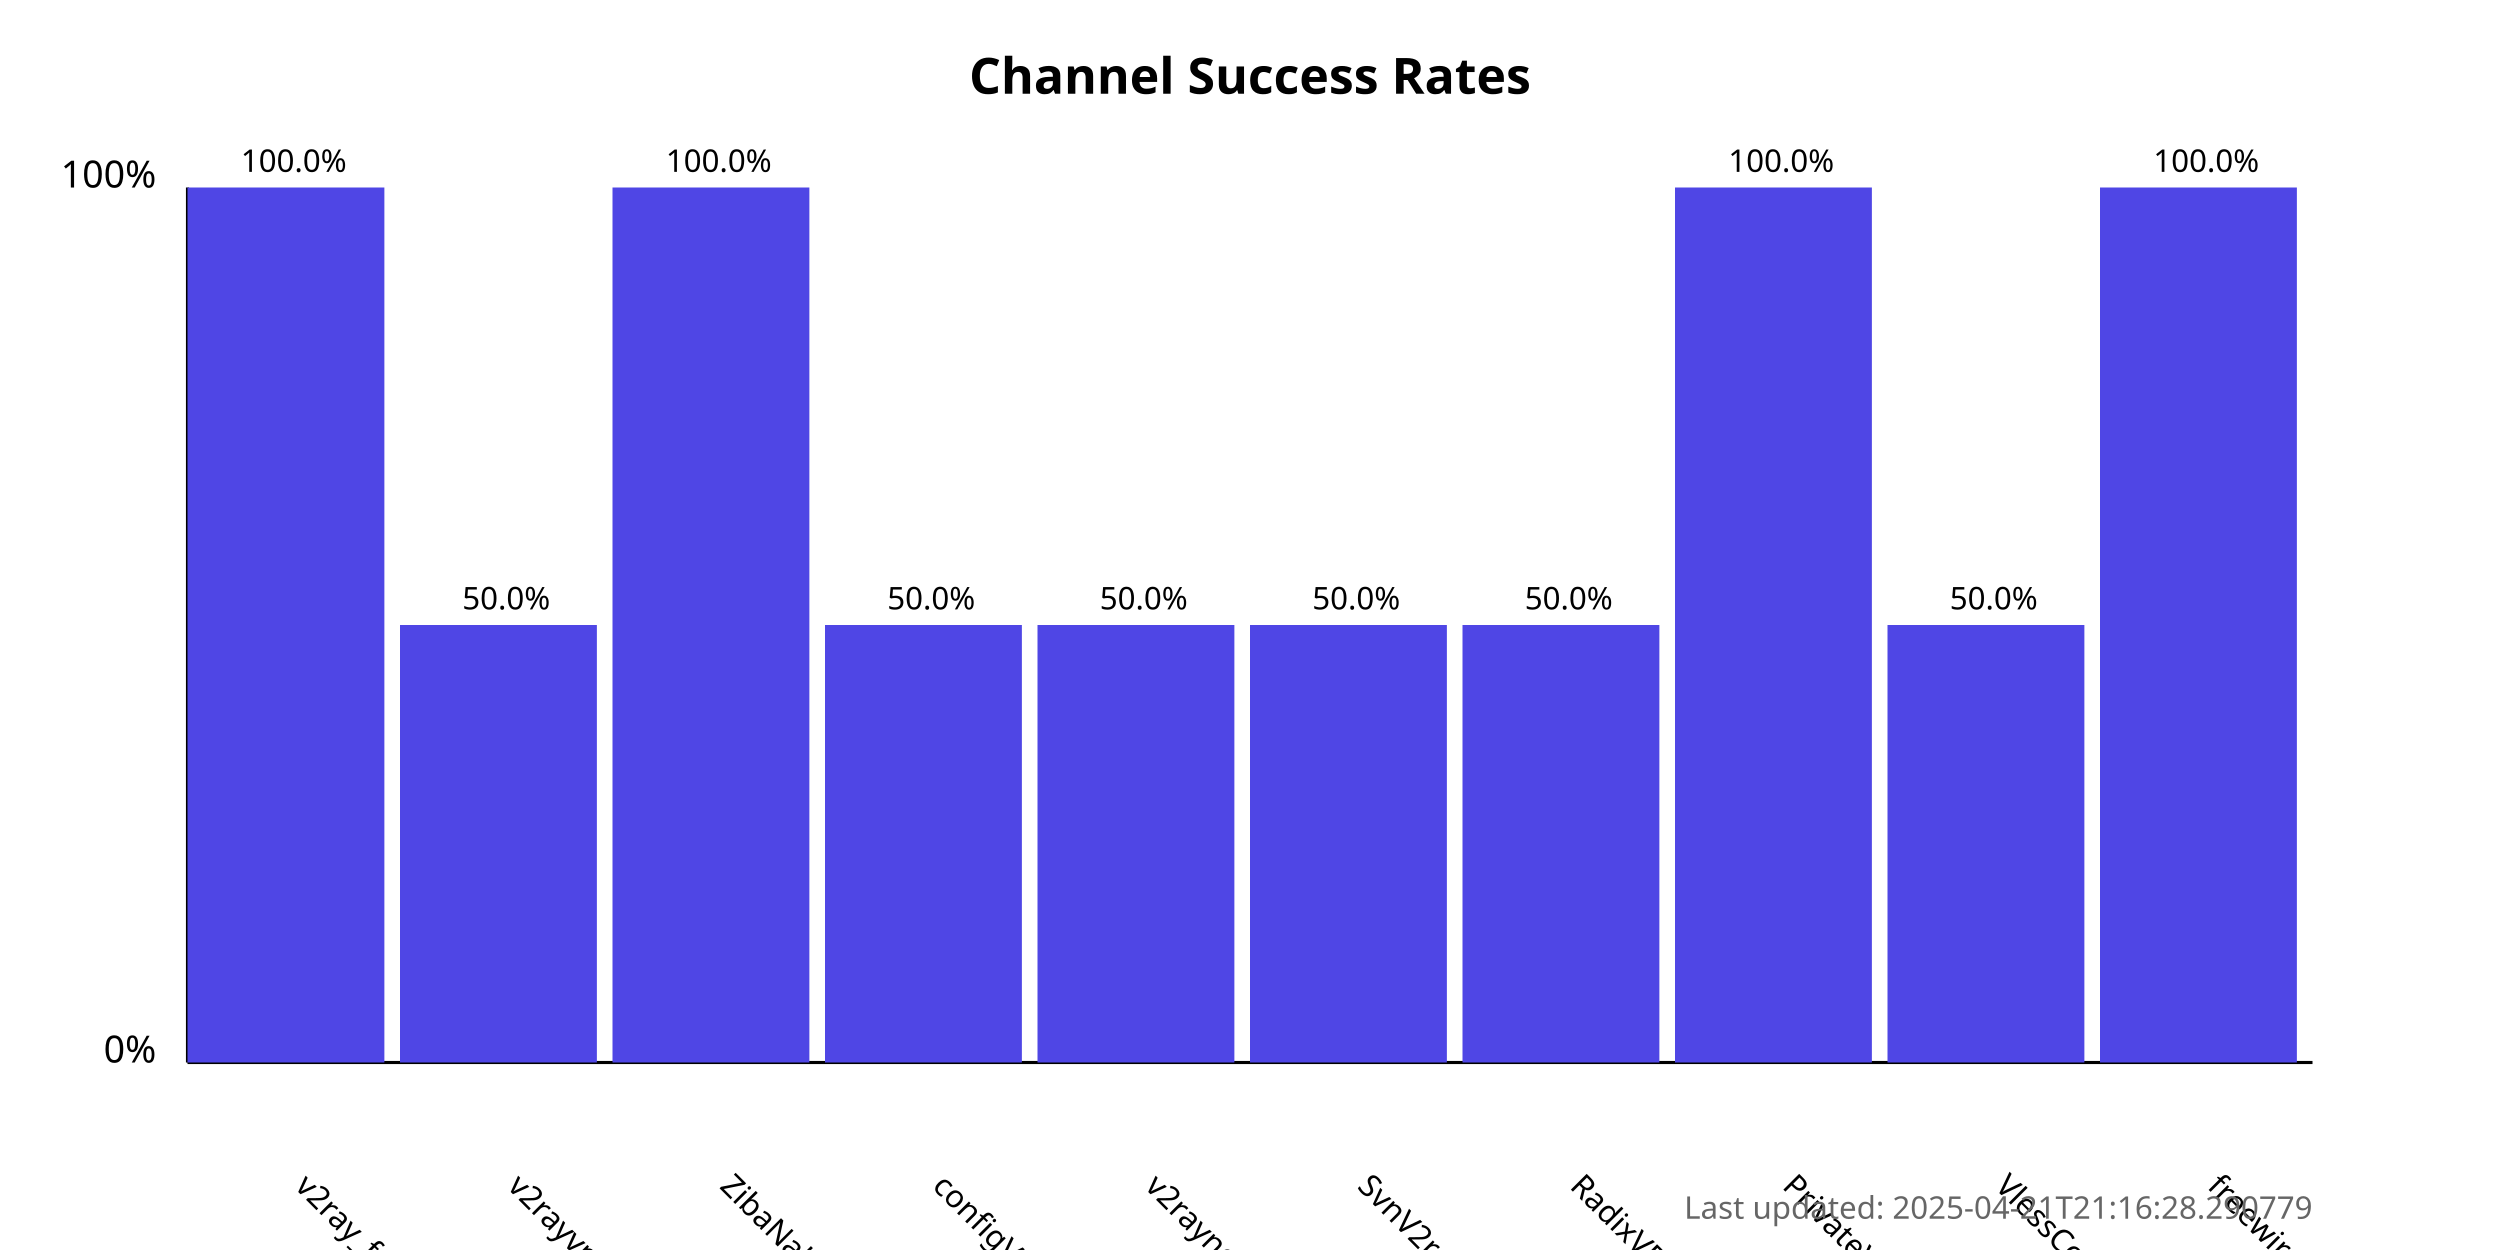
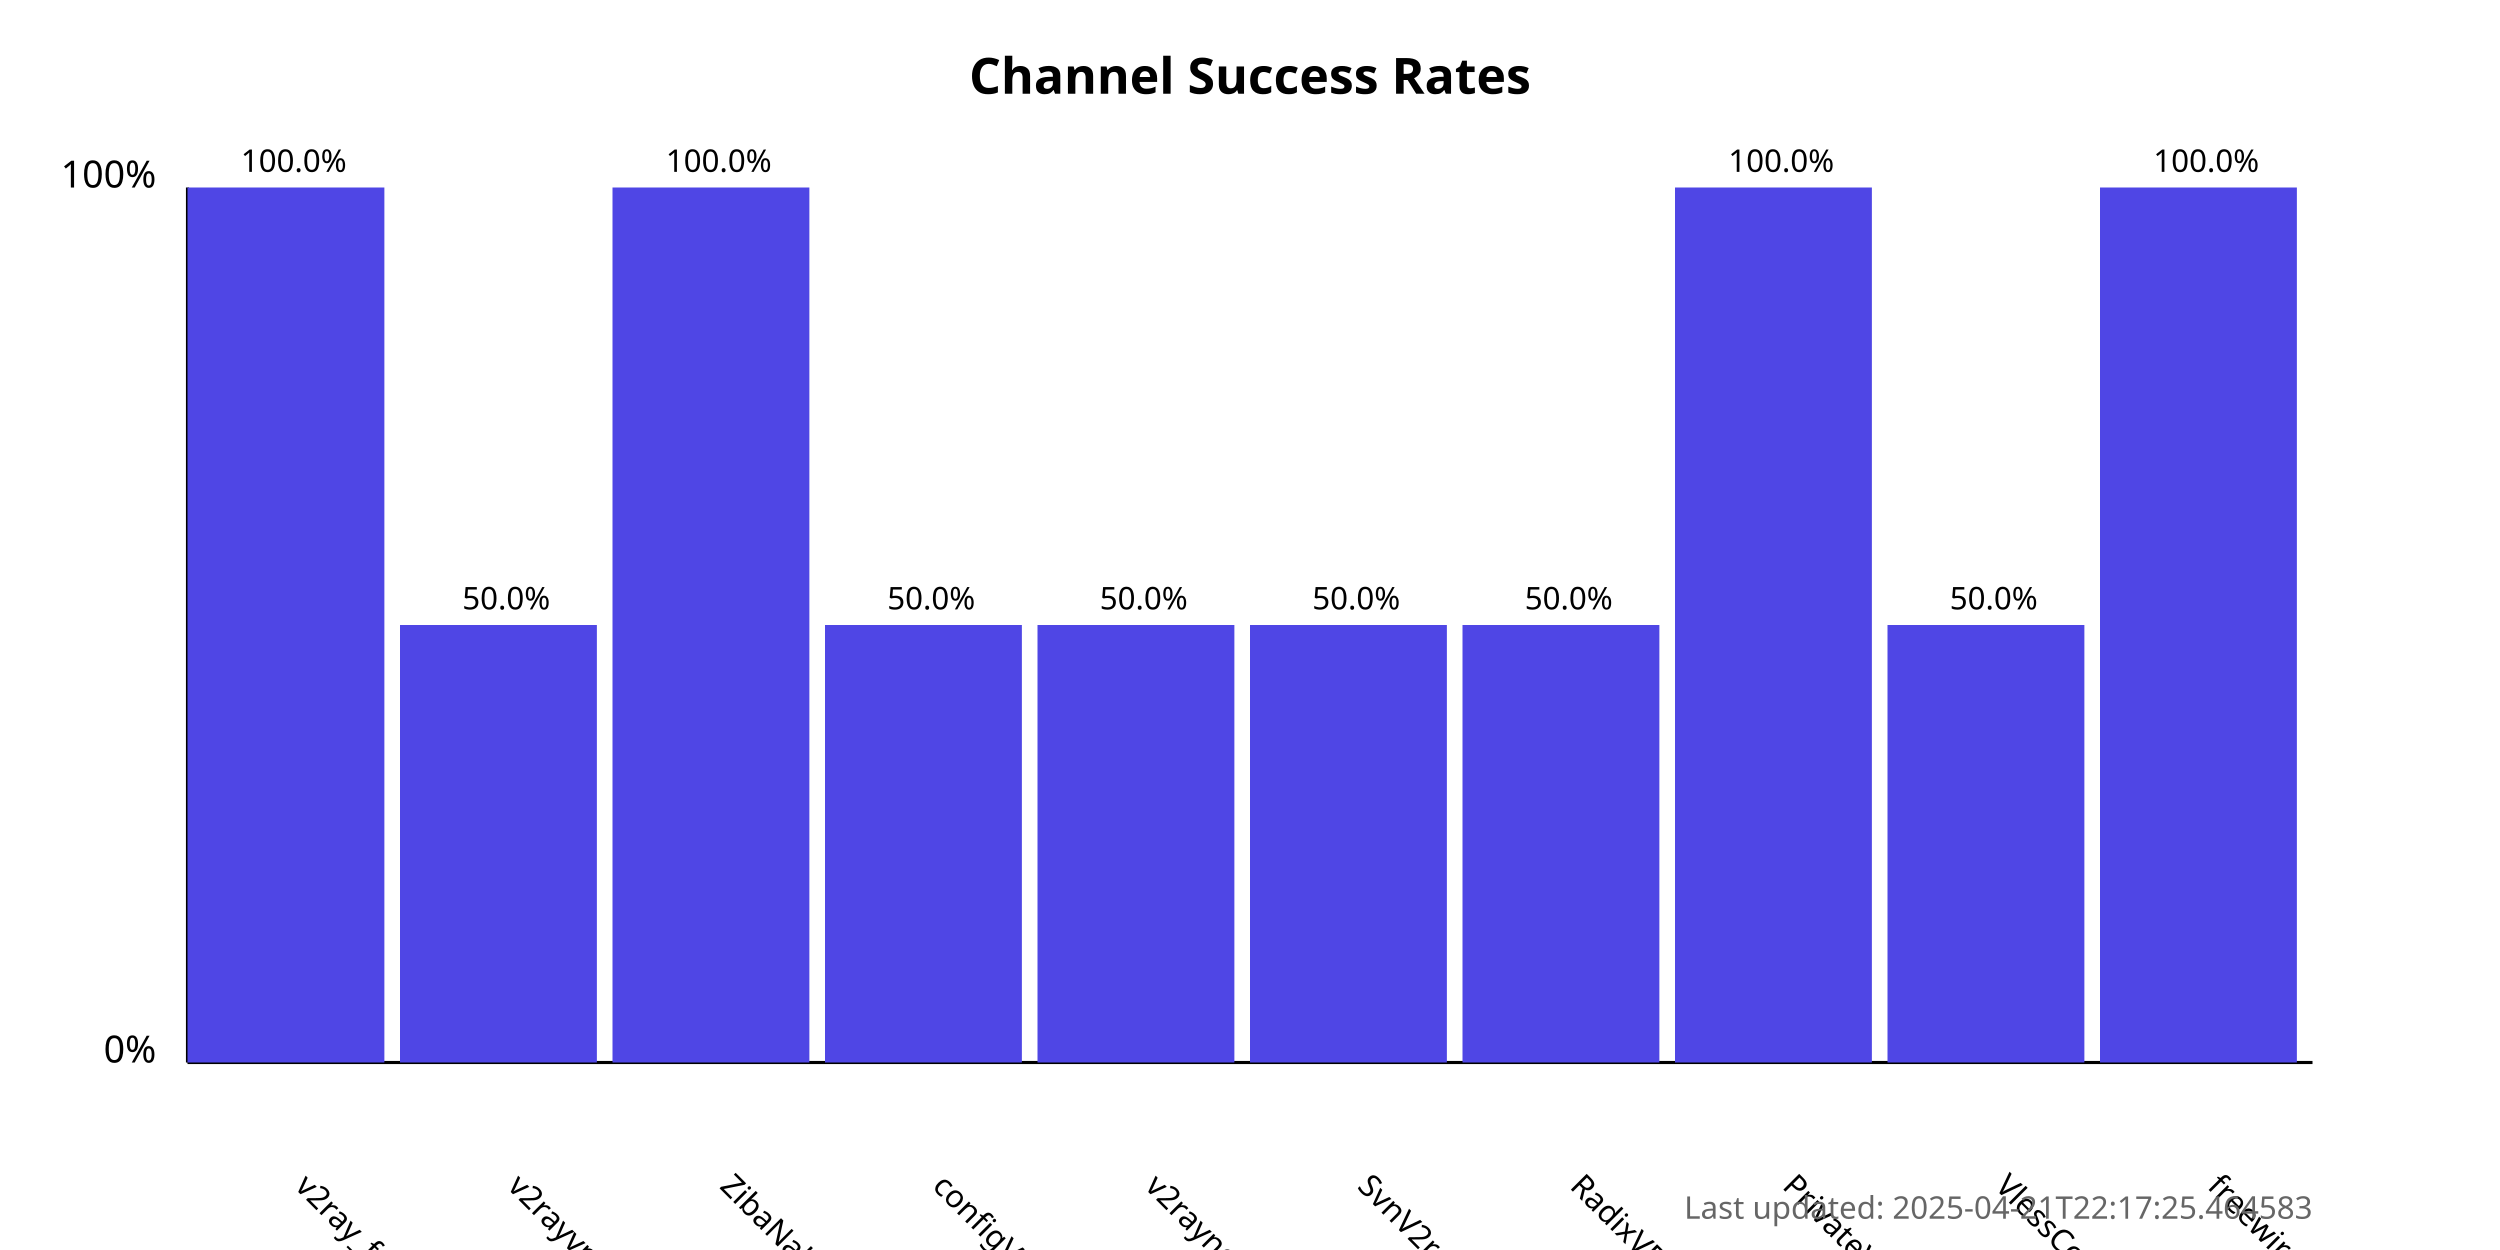
<svg xmlns="http://www.w3.org/2000/svg" width="800" height="400">
  <style>
            .chart-title { font: bold 16px sans-serif; }
            .axis-label { font: 12px sans-serif; }
            .tick-label { font: 10px sans-serif; }
            .bar { fill: #4f46e5; }
            .bar:hover { fill: #6366f1; }
            .timestamp { font: 10px sans-serif; fill: #666; }
        </style>
  <text x="400.0" y="30" text-anchor="middle" class="chart-title">
            Channel Success Rates
        </text>
  <line x1="60" y1="340" x2="60" y2="60" stroke="black" stroke-width="1" />
  <line x1="60" y1="340" x2="740" y2="340" stroke="black" stroke-width="1" />
  <text x="50" y="340" text-anchor="end" class="axis-label">0%</text>
  <text x="50" y="60" text-anchor="end" class="axis-label">100%</text>
  <g>
    <rect x="60" y="60.0" width="63.0" height="280.0" class="bar" />
    <text x="94.0" y="380" transform="rotate(45, 94.0, 380)" text-anchor="start" class="tick-label">
                v2ray_free_conf
            </text>
    <text x="94.0" y="55.0" text-anchor="middle" class="tick-label">
                100.0%
            </text>
  </g>
  <g>
    <rect x="128.0" y="200.0" width="63.0" height="140.0" class="bar" />
    <text x="162.0" y="380" transform="rotate(45, 162.0, 380)" text-anchor="start" class="tick-label">
                v2rayvpno
            </text>
    <text x="162.0" y="195.0" text-anchor="middle" class="tick-label">
                50.0%
            </text>
  </g>
  <g>
    <rect x="196.0" y="60.0" width="63.0" height="280.0" class="bar" />
    <text x="230.0" y="380" transform="rotate(45, 230.0, 380)" text-anchor="start" class="tick-label">
                ZibaNabz
            </text>
    <text x="230.0" y="55.0" text-anchor="middle" class="tick-label">
                100.0%
            </text>
  </g>
  <g>
    <rect x="264.0" y="200.0" width="63.0" height="140.0" class="bar" />
    <text x="298.0" y="380" transform="rotate(45, 298.0, 380)" text-anchor="start" class="tick-label">
                configV2rayForFree
            </text>
    <text x="298.0" y="195.0" text-anchor="middle" class="tick-label">
                50.0%
            </text>
  </g>
  <g>
    <rect x="332.0" y="200.0" width="63.0" height="140.0" class="bar" />
    <text x="366.0" y="380" transform="rotate(45, 366.0, 380)" text-anchor="start" class="tick-label">
                v2rayngvpn
            </text>
    <text x="366.0" y="195.0" text-anchor="middle" class="tick-label">
                50.0%
            </text>
  </g>
  <g>
    <rect x="400.0" y="200.0" width="63.0" height="140.0" class="bar" />
    <text x="434.0" y="380" transform="rotate(45, 434.0, 380)" text-anchor="start" class="tick-label">
                SvnV2ray
            </text>
    <text x="434.0" y="195.0" text-anchor="middle" class="tick-label">
                50.0%
            </text>
  </g>
  <g>
    <rect x="468.0" y="200.0" width="63.0" height="140.0" class="bar" />
    <text x="502.0" y="380" transform="rotate(45, 502.0, 380)" text-anchor="start" class="tick-label">
                RadixVPN
            </text>
    <text x="502.0" y="195.0" text-anchor="middle" class="tick-label">
                50.0%
            </text>
  </g>
  <g>
    <rect x="536.0" y="60.0" width="63.0" height="280.0" class="bar" />
    <text x="570.0" y="380" transform="rotate(45, 570.0, 380)" text-anchor="start" class="tick-label">
                PrivateVPNs
            </text>
    <text x="570.0" y="55.0" text-anchor="middle" class="tick-label">
                100.0%
            </text>
  </g>
  <g>
    <rect x="604.0" y="200.0" width="63.0" height="140.0" class="bar" />
    <text x="638.0" y="380" transform="rotate(45, 638.0, 380)" text-anchor="start" class="tick-label">
                VlessConfig
            </text>
    <text x="638.0" y="195.0" text-anchor="middle" class="tick-label">
                50.0%
            </text>
  </g>
  <g>
    <rect x="672.0" y="60.0" width="63.0" height="280.0" class="bar" />
    <text x="706.0" y="380" transform="rotate(45, 706.0, 380)" text-anchor="start" class="tick-label">
                freewireguard
            </text>
    <text x="706.0" y="55.0" text-anchor="middle" class="tick-label">
                100.0%
            </text>
  </g>
  <text x="740" y="390" text-anchor="end" class="timestamp">
-             Last updated: 2025-04-21T21:16:28.290779
+             Last updated: 2025-04-21T22:17:25.464583
        </text>
</svg>
